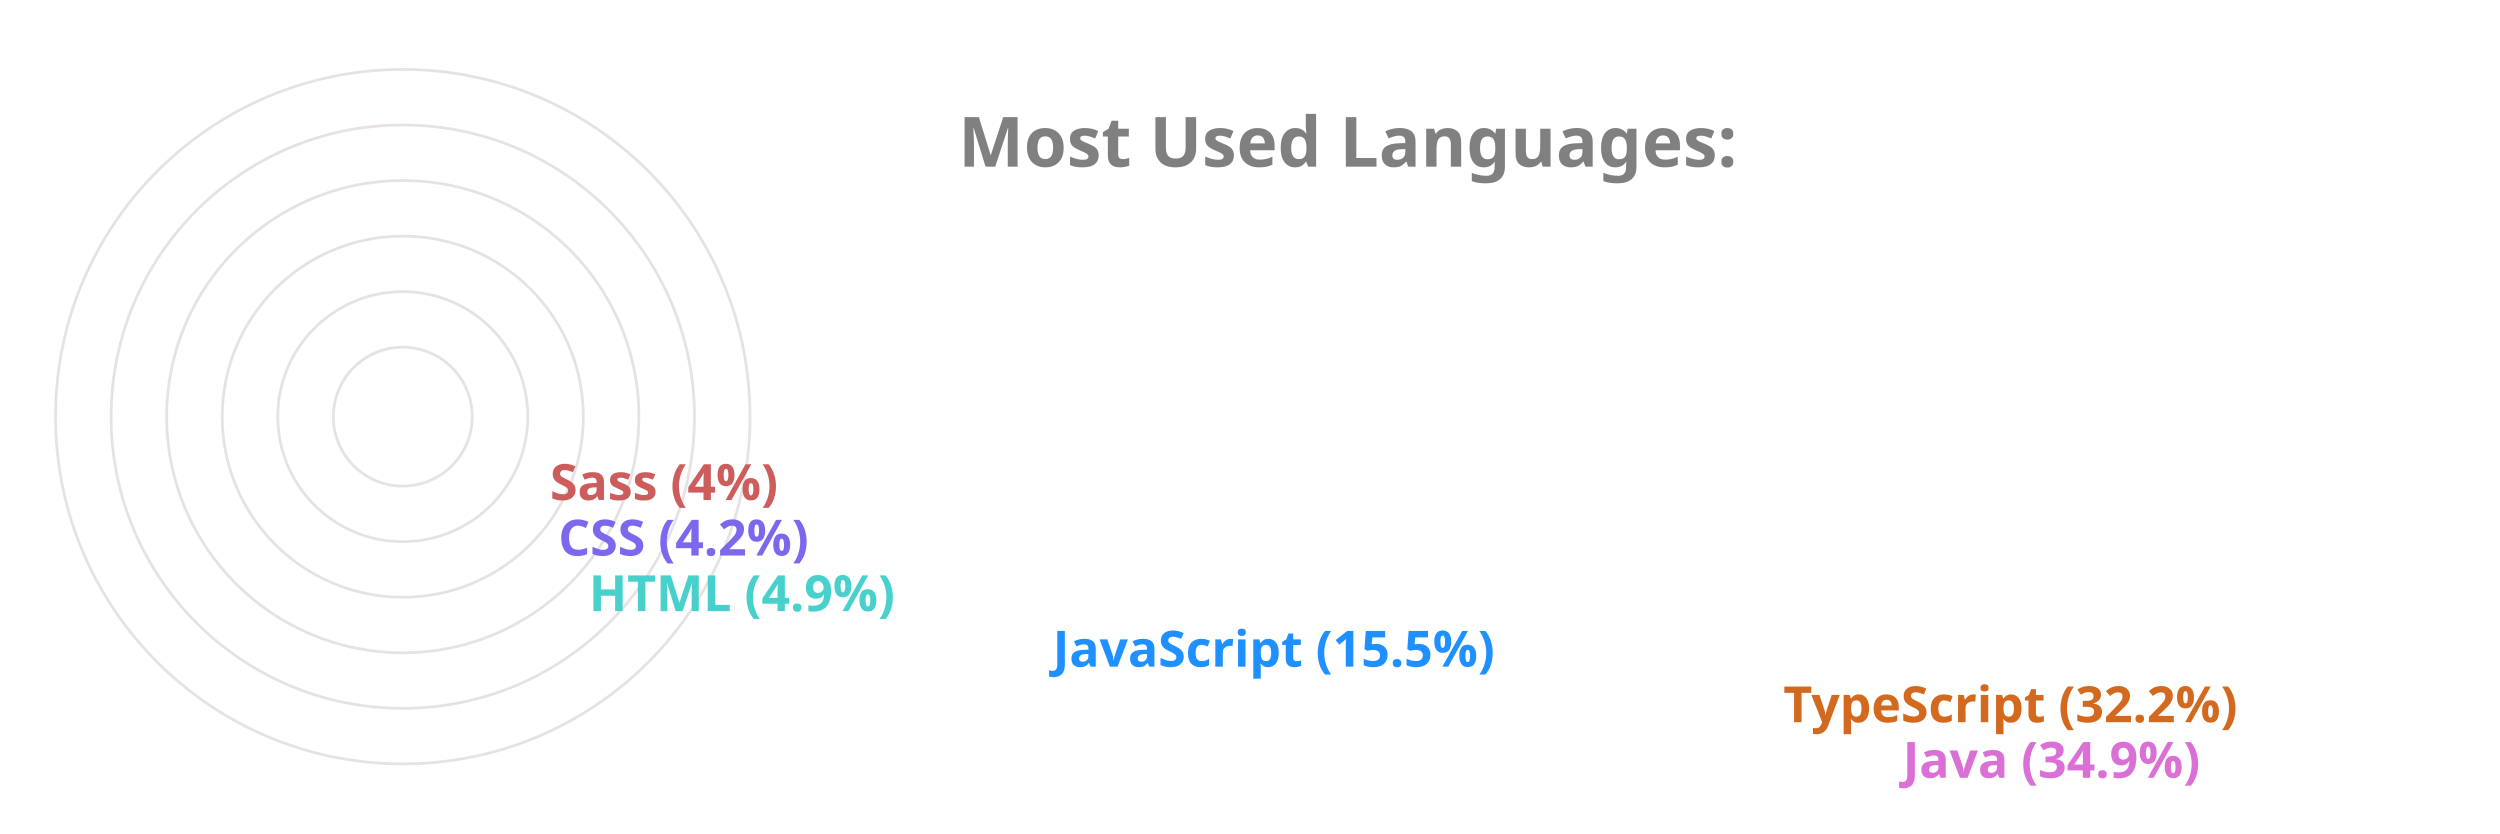
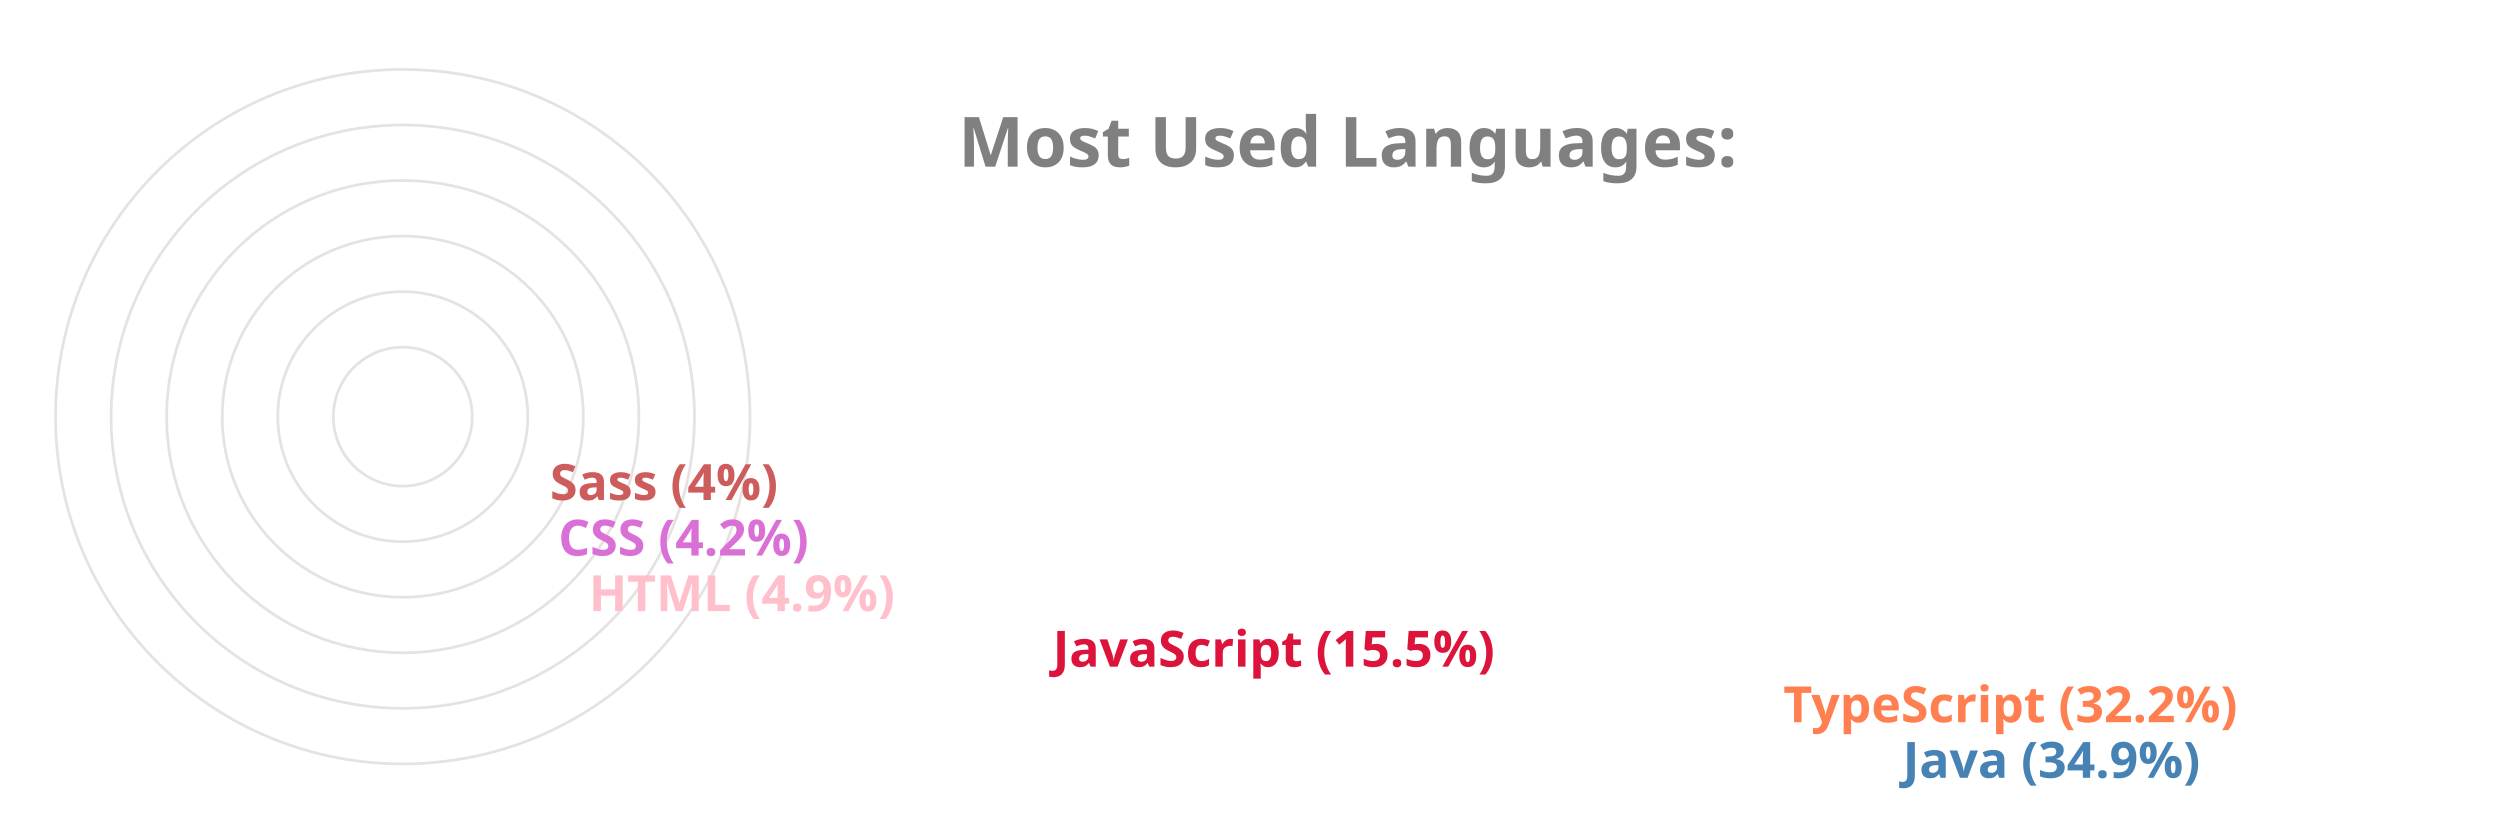
<svg xmlns="http://www.w3.org/2000/svg" viewBox="0 0 650 300" height="200px" width="600px">
  <style>
		.label {
			font: bold 25px sans-serif;
			color: #404040;
			-webkit-text-stroke: 1px white;
	  	}
		.name {
			font: bold 18px sans-serif;
			color: #404040;
	  	}

		.line {
			stroke-dasharray: 1000;
			stroke-dashoffset: 1000;
			animation: dash 3.5s ease-in-out forwards;	
			animation-iteration-count: infinite;
			animation-direction: alternate-reverse;
		}

		.path {
			stroke-dasharray: 1000;
			stroke-dashoffset: 1000;
			animation: dash 3.5s ease-in-out forwards;	
			animation-iteration-count: infinite;
			animation-direction: alternate-reverse;
		}
		  
		@keyframes dash {
			to {
				stroke-dashoffset: 0;
			}
		}

	</style>
  <g stroke="#E6E2E1" fill="none" stroke-width="1">
    <circle cx="20" cy="150" r="125" />
    <circle cx="20" cy="150" r="105" />
    <circle cx="20" cy="150" r="85" />
    <circle cx="20" cy="150" r="65" />
    <circle cx="20" cy="150" r="45" />
    <circle cx="20" cy="150" r="25" />
  </g>
  <g fill="none" stroke-width="20" class="line">
-     <line x2="550" y2="275" x1="20" y1="275" stroke="Orchid" />
-     <line x2="507" y2="255" x1="20" y1="255" stroke="Chocolate" />
-     <line x2="244" y2="235" x1="20" y1="235" stroke="DodgerBlue" />
-     <line x2="77" y2="215" x1="20" y1="215" stroke="MediumTurquoise" />
-     <line x2="66" y2="195" x1="20" y1="195" stroke="MediumSlateBlue" />
+     <line x2="550" y2="275" x1="20" y1="275" stroke="SteelBlue" />
+     <line x2="507" y2="255" x1="20" y1="255" stroke="Coral" />
+     <line x2="244" y2="235" x1="20" y1="235" stroke="Crimson" />
+     <line x2="77" y2="215" x1="20" y1="215" stroke="Pink" />
+     <line x2="66" y2="195" x1="20" y1="195" stroke="Orchid" />
    <line x2="63" y2="175" x1="20" y1="175" stroke="IndianRed" />
  </g>
  <g fill="none" stroke-width="20" stroke-linecap="round" class="path">
-     <path d="M 20 275 A 125 125 45 0 1 -82 78" stroke="Orchid" />
-     <path d="M 20 255 A 105 105 45 0 1 -69 94" stroke="Chocolate" />
-     <path d="M 20 235 A 85 85 45 0 1 -61 126" stroke="DodgerBlue" />
-     <path d="M 20 215 A 65 65 45 0 1 -44 144" stroke="MediumTurquoise" />
-     <path d="M 20 195 A 45 45 45 0 1 -24 146" stroke="MediumSlateBlue" />
+     <path d="M 20 275 A 125 125 45 0 1 -82 78" stroke="SteelBlue" />
+     <path d="M 20 255 A 105 105 45 0 1 -69 94" stroke="Coral" />
+     <path d="M 20 235 A 85 85 45 0 1 -61 126" stroke="Crimson" />
+     <path d="M 20 215 A 65 65 45 0 1 -44 144" stroke="Pink" />
+     <path d="M 20 195 A 45 45 45 0 1 -24 146" stroke="Orchid" />
    <path d="M 20 175 A 25 25 45 0 1 -4 148" stroke="IndianRed" />
  </g>
  <g class="name">
-     <text x="560" y="280" fill="Orchid">Java (34.9%)</text>
-     <text x="517" y="260" fill="Chocolate">TypeScript (32.2%)</text>
-     <text x="254" y="240" fill="DodgerBlue">JavaScript (15.5%)</text>
-     <text x="87" y="220" fill="MediumTurquoise">HTML (4.9%)</text>
-     <text x="76" y="200" fill="MediumSlateBlue">CSS (4.2%)</text>
+     <text x="560" y="280" fill="SteelBlue">Java (34.9%)</text>
+     <text x="517" y="260" fill="Coral">TypeScript (32.2%)</text>
+     <text x="254" y="240" fill="Crimson">JavaScript (15.5%)</text>
+     <text x="87" y="220" fill="Pink">HTML (4.9%)</text>
+     <text x="76" y="200" fill="Orchid">CSS (4.2%)</text>
    <text x="73" y="180" fill="IndianRed">Sass (4%)</text>
  </g>
  <g class="label">
    <text x="220" y="60" fill="grey">Most Used Languages:</text>
  </g>
</svg>
